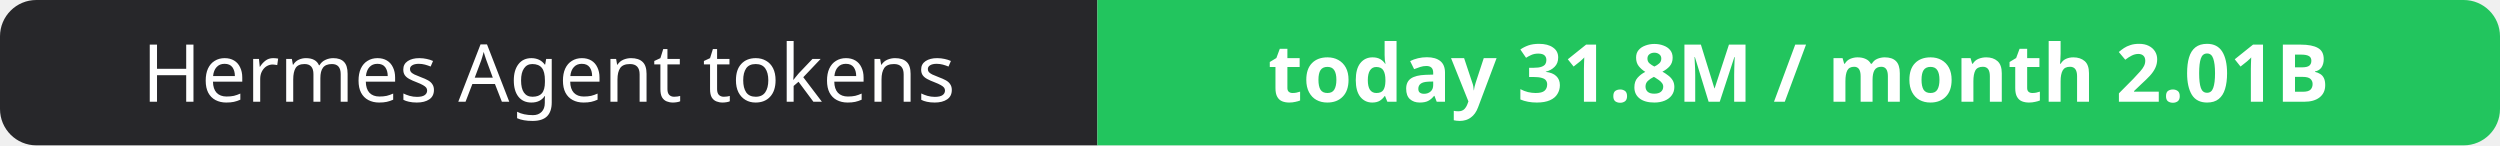
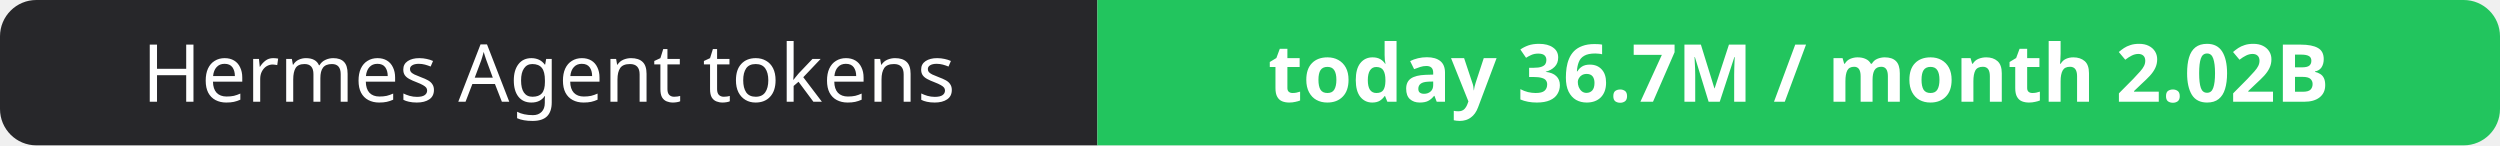
- <svg xmlns="http://www.w3.org/2000/svg" width="344" height="20" role="img" aria-label="Hermes Agent tokens: today 31.8M / month 2.01B">
+ <svg xmlns="http://www.w3.org/2000/svg" width="344" height="20" role="img" aria-label="Hermes Agent tokens: today 36.7M / month 2.02B">
  <clipPath id="r">
    <rect width="344" height="20" rx="5" fill="#fff" />
  </clipPath>
  <g clip-path="url(#r)">
    <rect width="151" height="20" fill="#27272a" />
    <rect x="151" width="193" height="20" fill="#22c55e" />
  </g>
  <g fill="#fff" text-anchor="middle" font-family="Verdana,Geneva,sans-serif" font-size="11">
    <text x="75.5" y="14">Hermes Agent tokens</text>
-     <text x="247.5" y="14" font-weight="700">today 31.8M / month 2.01B</text>
+     <text x="247.5" y="14" font-weight="700">today 36.7M / month 2.02B</text>
  </g>
</svg>
